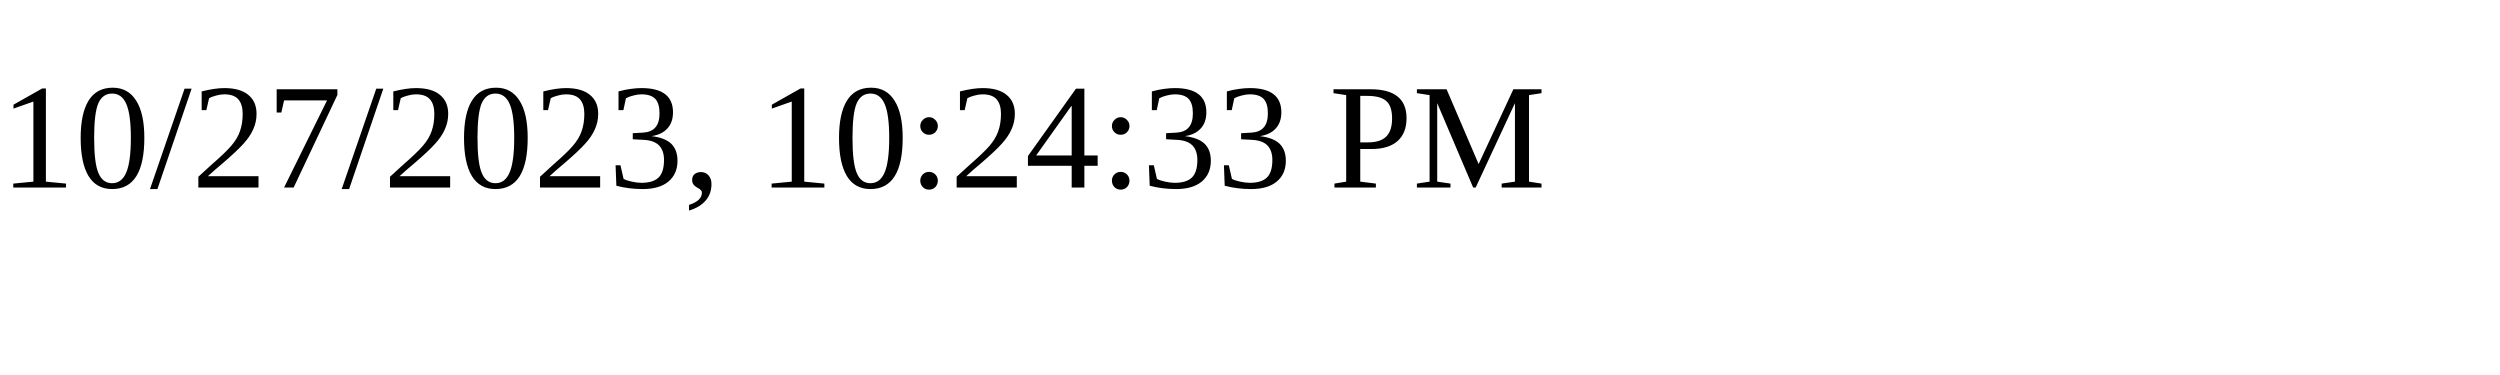
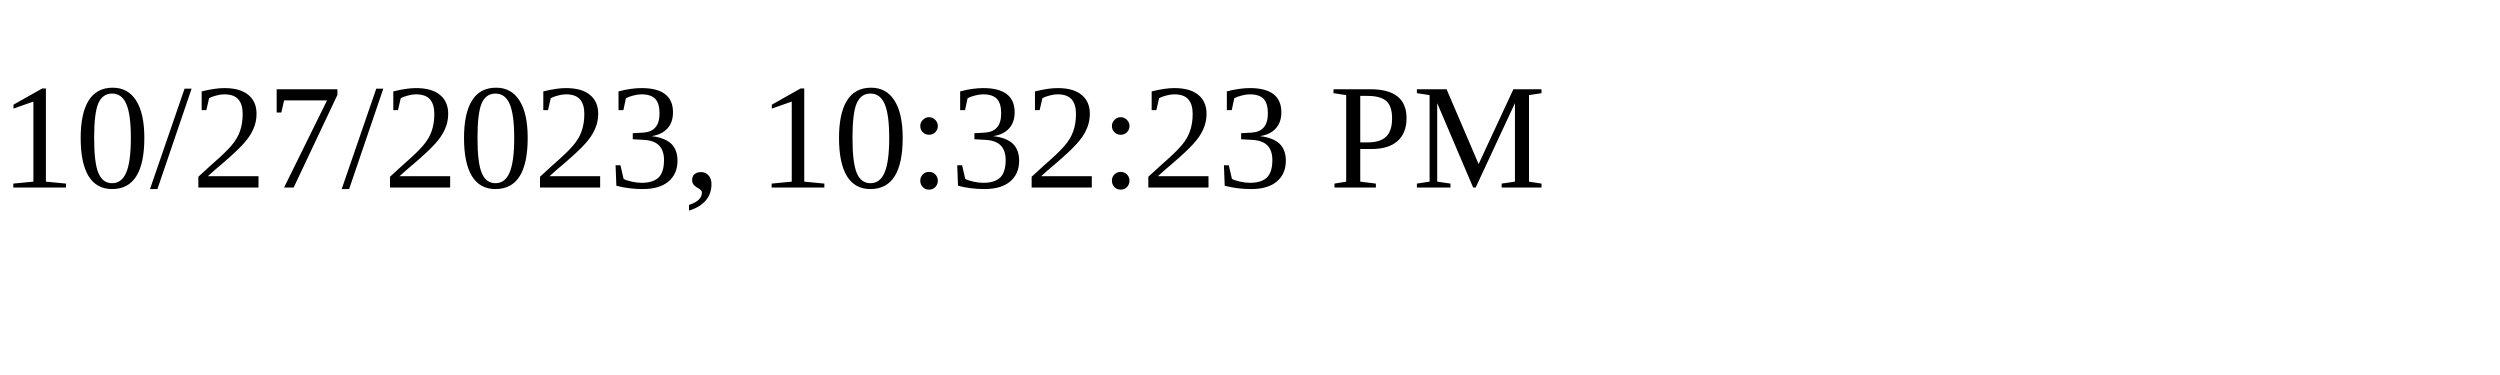
<svg xmlns="http://www.w3.org/2000/svg" height="30" width="200">
-   <text x="0" y="15">10/27/2023, 10:24:33 PM</text>
+   <text x="0" y="15">10/27/2023, 10:32:23 PM</text>
</svg>
